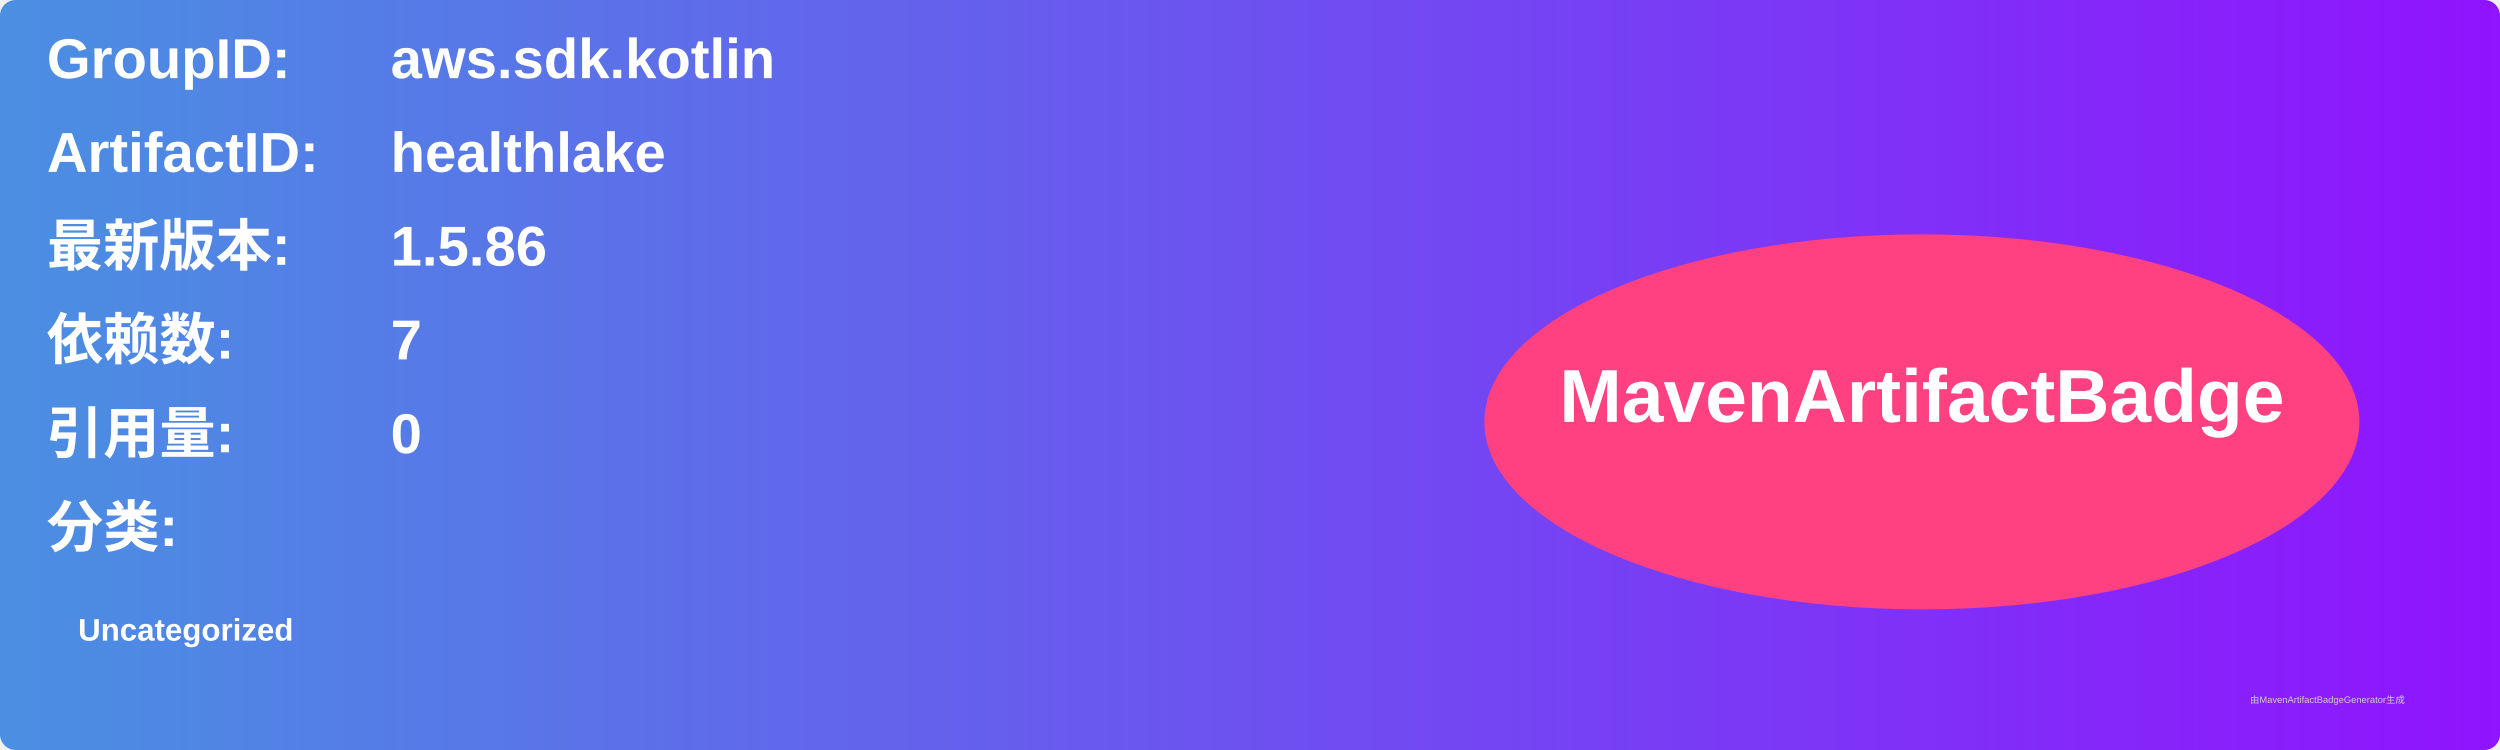
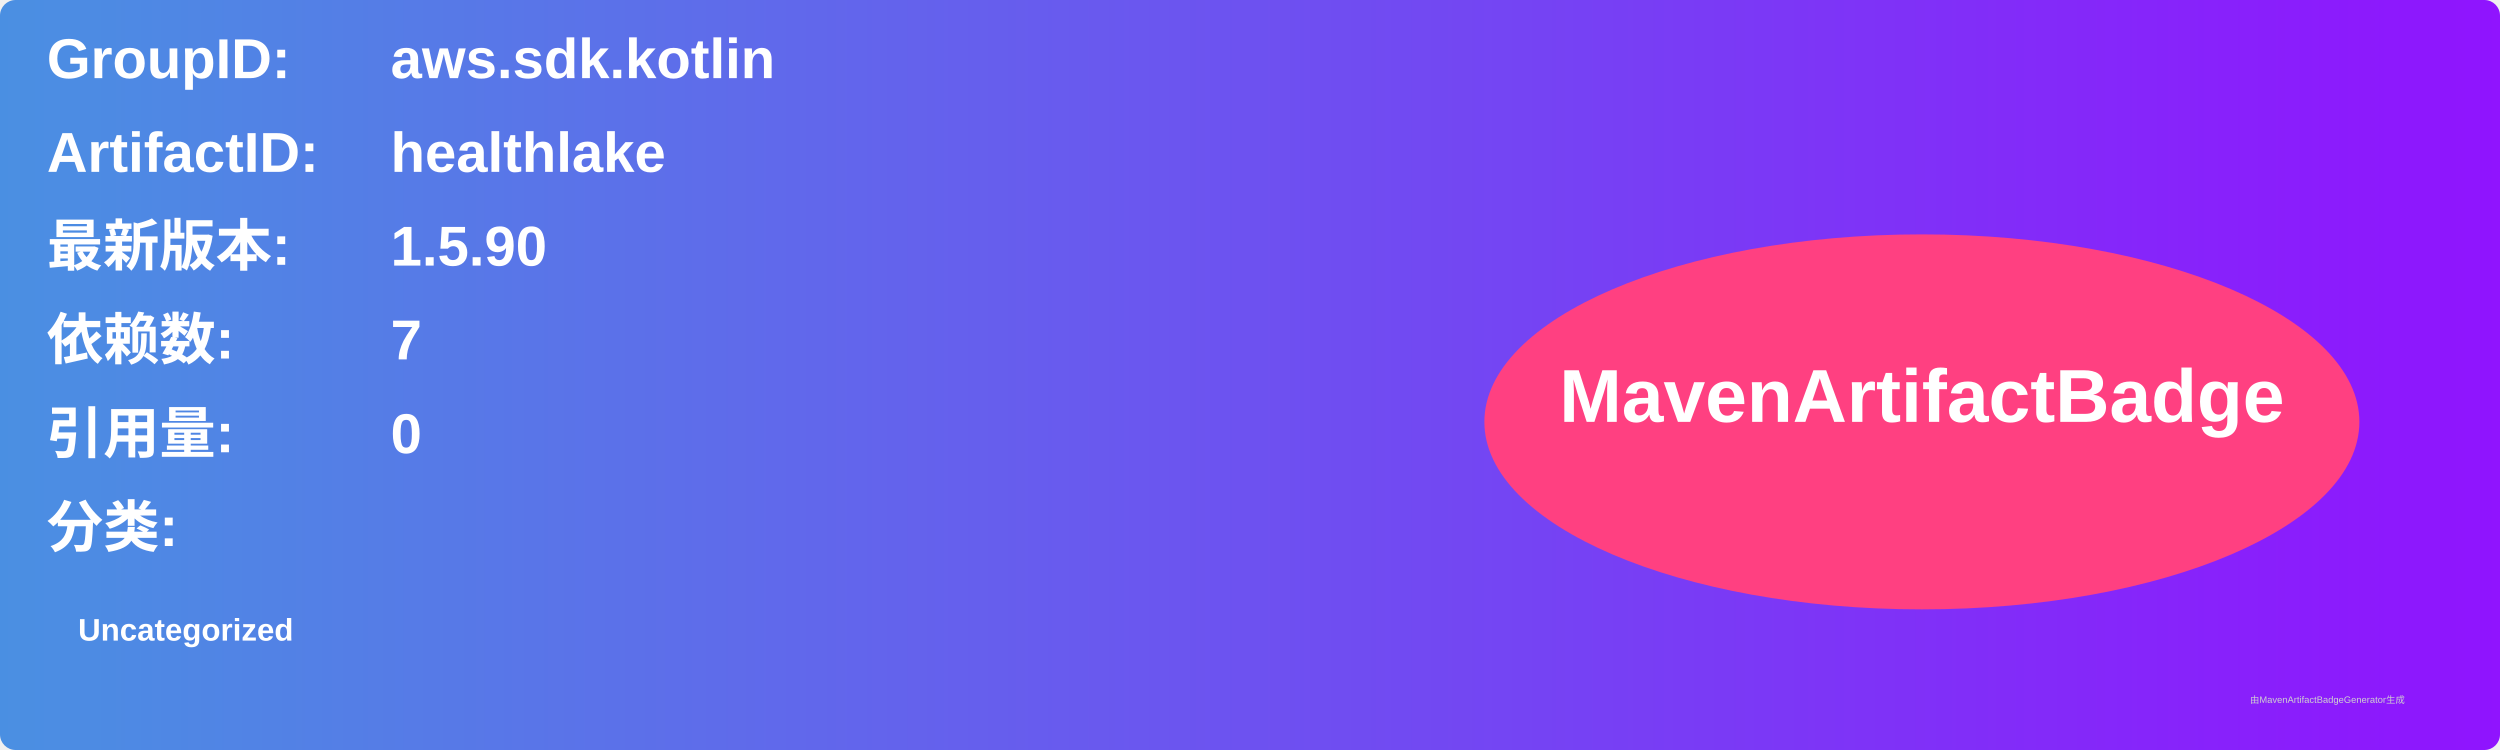
<svg xmlns="http://www.w3.org/2000/svg" width="800" height="240" viewBox="0 0 800 240">
  <linearGradient id="grad" x1="0%" y1="0%" x2="100%" y2="0%">
    <stop offset="0%" stop-color="#4a90e2" />
    <stop offset="100%" stop-color="#9013fe" />
  </linearGradient>
  <rect width="100%" height="100%" rx="5" ry="5" fill="url(#grad)" />
  <g transform="translate(15, 15)">
    <text x="0" y="10" font-family="Arial" font-size="18" fill="white" font-weight="bold" width="260">GroupID:</text>
    <text x="110" y="10" font-family="Arial" font-size="18" fill="white" font-weight="bold" width="460">aws.sdk.kotlin</text>
    <text x="0" y="40" font-family="Arial" font-size="18" fill="white" font-weight="bold" width="260">ArtifactID:</text>
    <text x="110" y="40" font-family="Arial" font-size="18" fill="white" font-weight="bold" width="460">healthlake</text>
    <text x="0" y="70" font-family="Arial" font-size="18" fill="white" font-weight="bold">最新版本:</text>
    <text x="110" y="70" font-family="Arial" font-size="18" fill="white" font-weight="bold">
-       <tspan font-weight="bold">1.5.86</tspan>
+       <tspan font-weight="bold">1.5.90</tspan>
    </text>
    <text x="0" y="100" font-family="Arial" font-size="18" fill="white" font-weight="bold">依赖数: </text>
    <text x="110" y="100" font-family="Arial" font-size="18" fill="white">
      <tspan font-weight="bold">7</tspan>
    </text>
    <text x="0" y="130" font-family="Arial" font-size="18" fill="white" font-weight="bold">引用量: </text>
    <text x="110" y="130" font-family="Arial" font-size="18" fill="white">
      <tspan font-weight="bold">0</tspan>
    </text>
    <text x="0" y="160" font-family="Arial" font-size="18" fill="white" font-weight="bold">分类:</text>
    <text x="10" y="190" font-family="Arial" font-size="10" fill="white">
      <tspan font-weight="bold">Uncategorized</tspan>
    </text>
    <ellipse cx="600" cy="120" rx="140" ry="60" fill="#ff4081" />
    <text x="600" y="120" text-anchor="middle" font-family="Arial" font-size="24" fill="white" font-weight="bold">MavenArtifactBadge</text>
  </g>
  <text x="720" y="225" font-family="Arial" font-size="3" fill="#d0d0d0">由MavenArtifactBadgeGenerator生成</text>
</svg>
